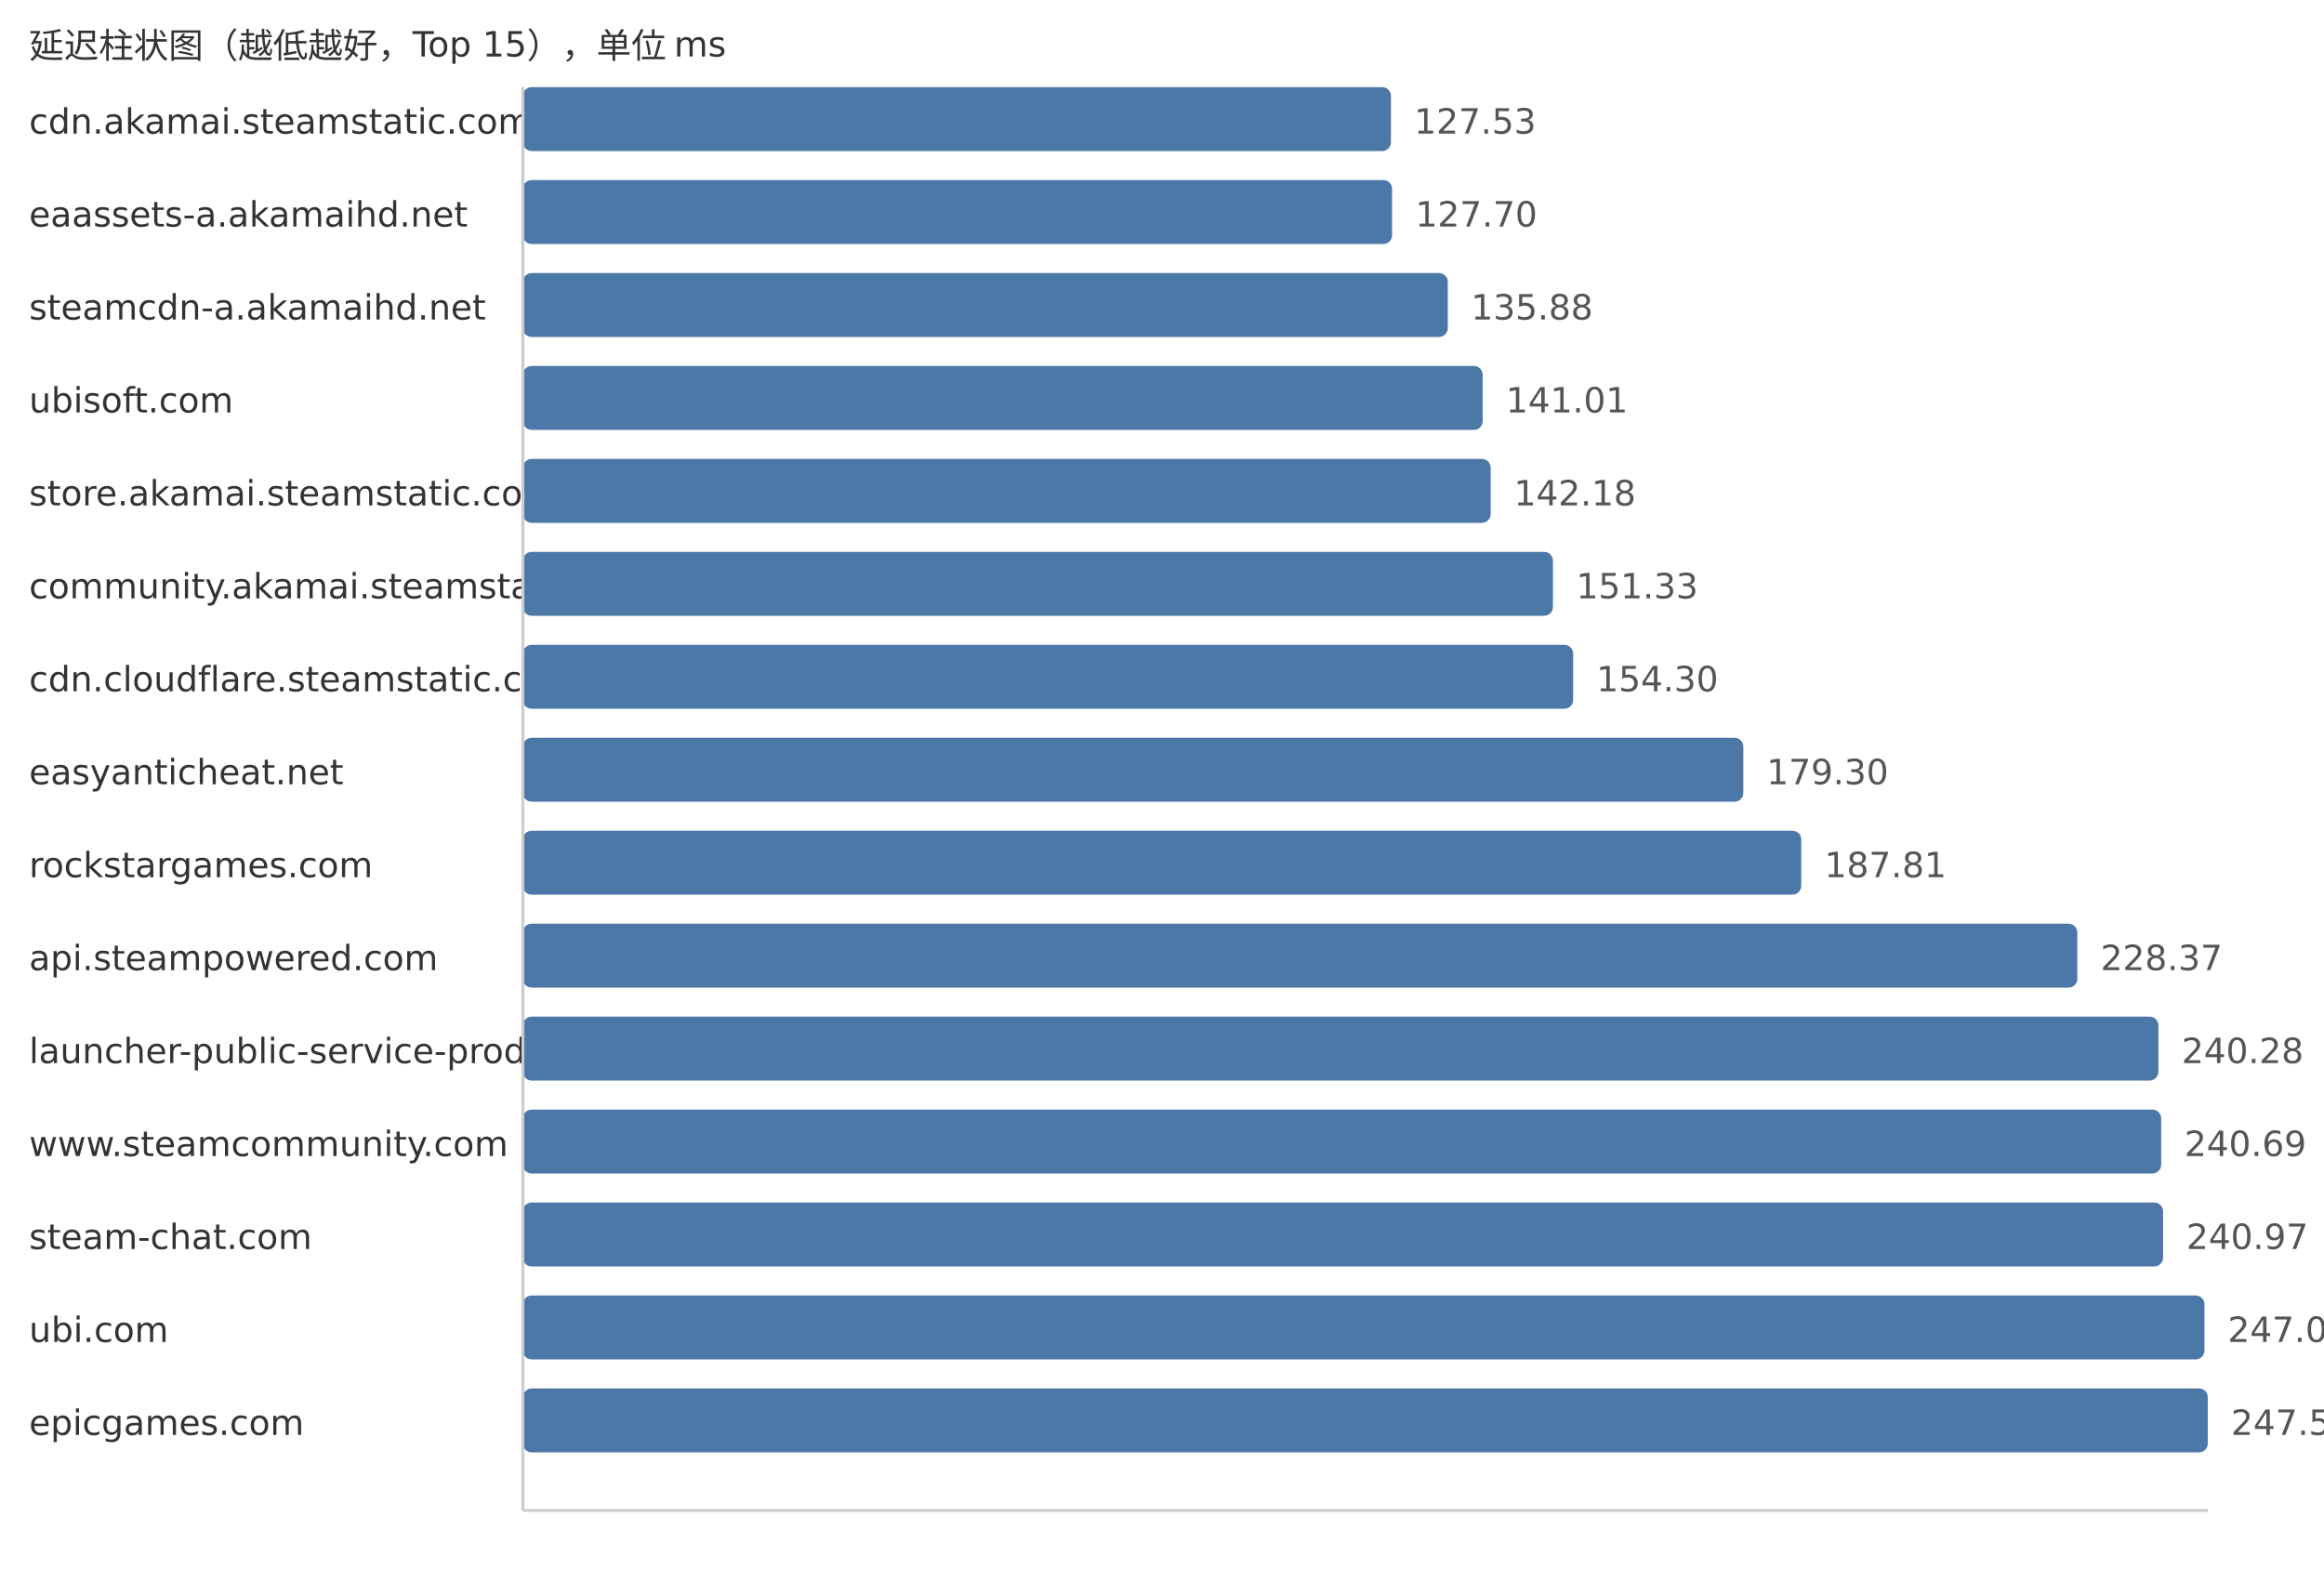
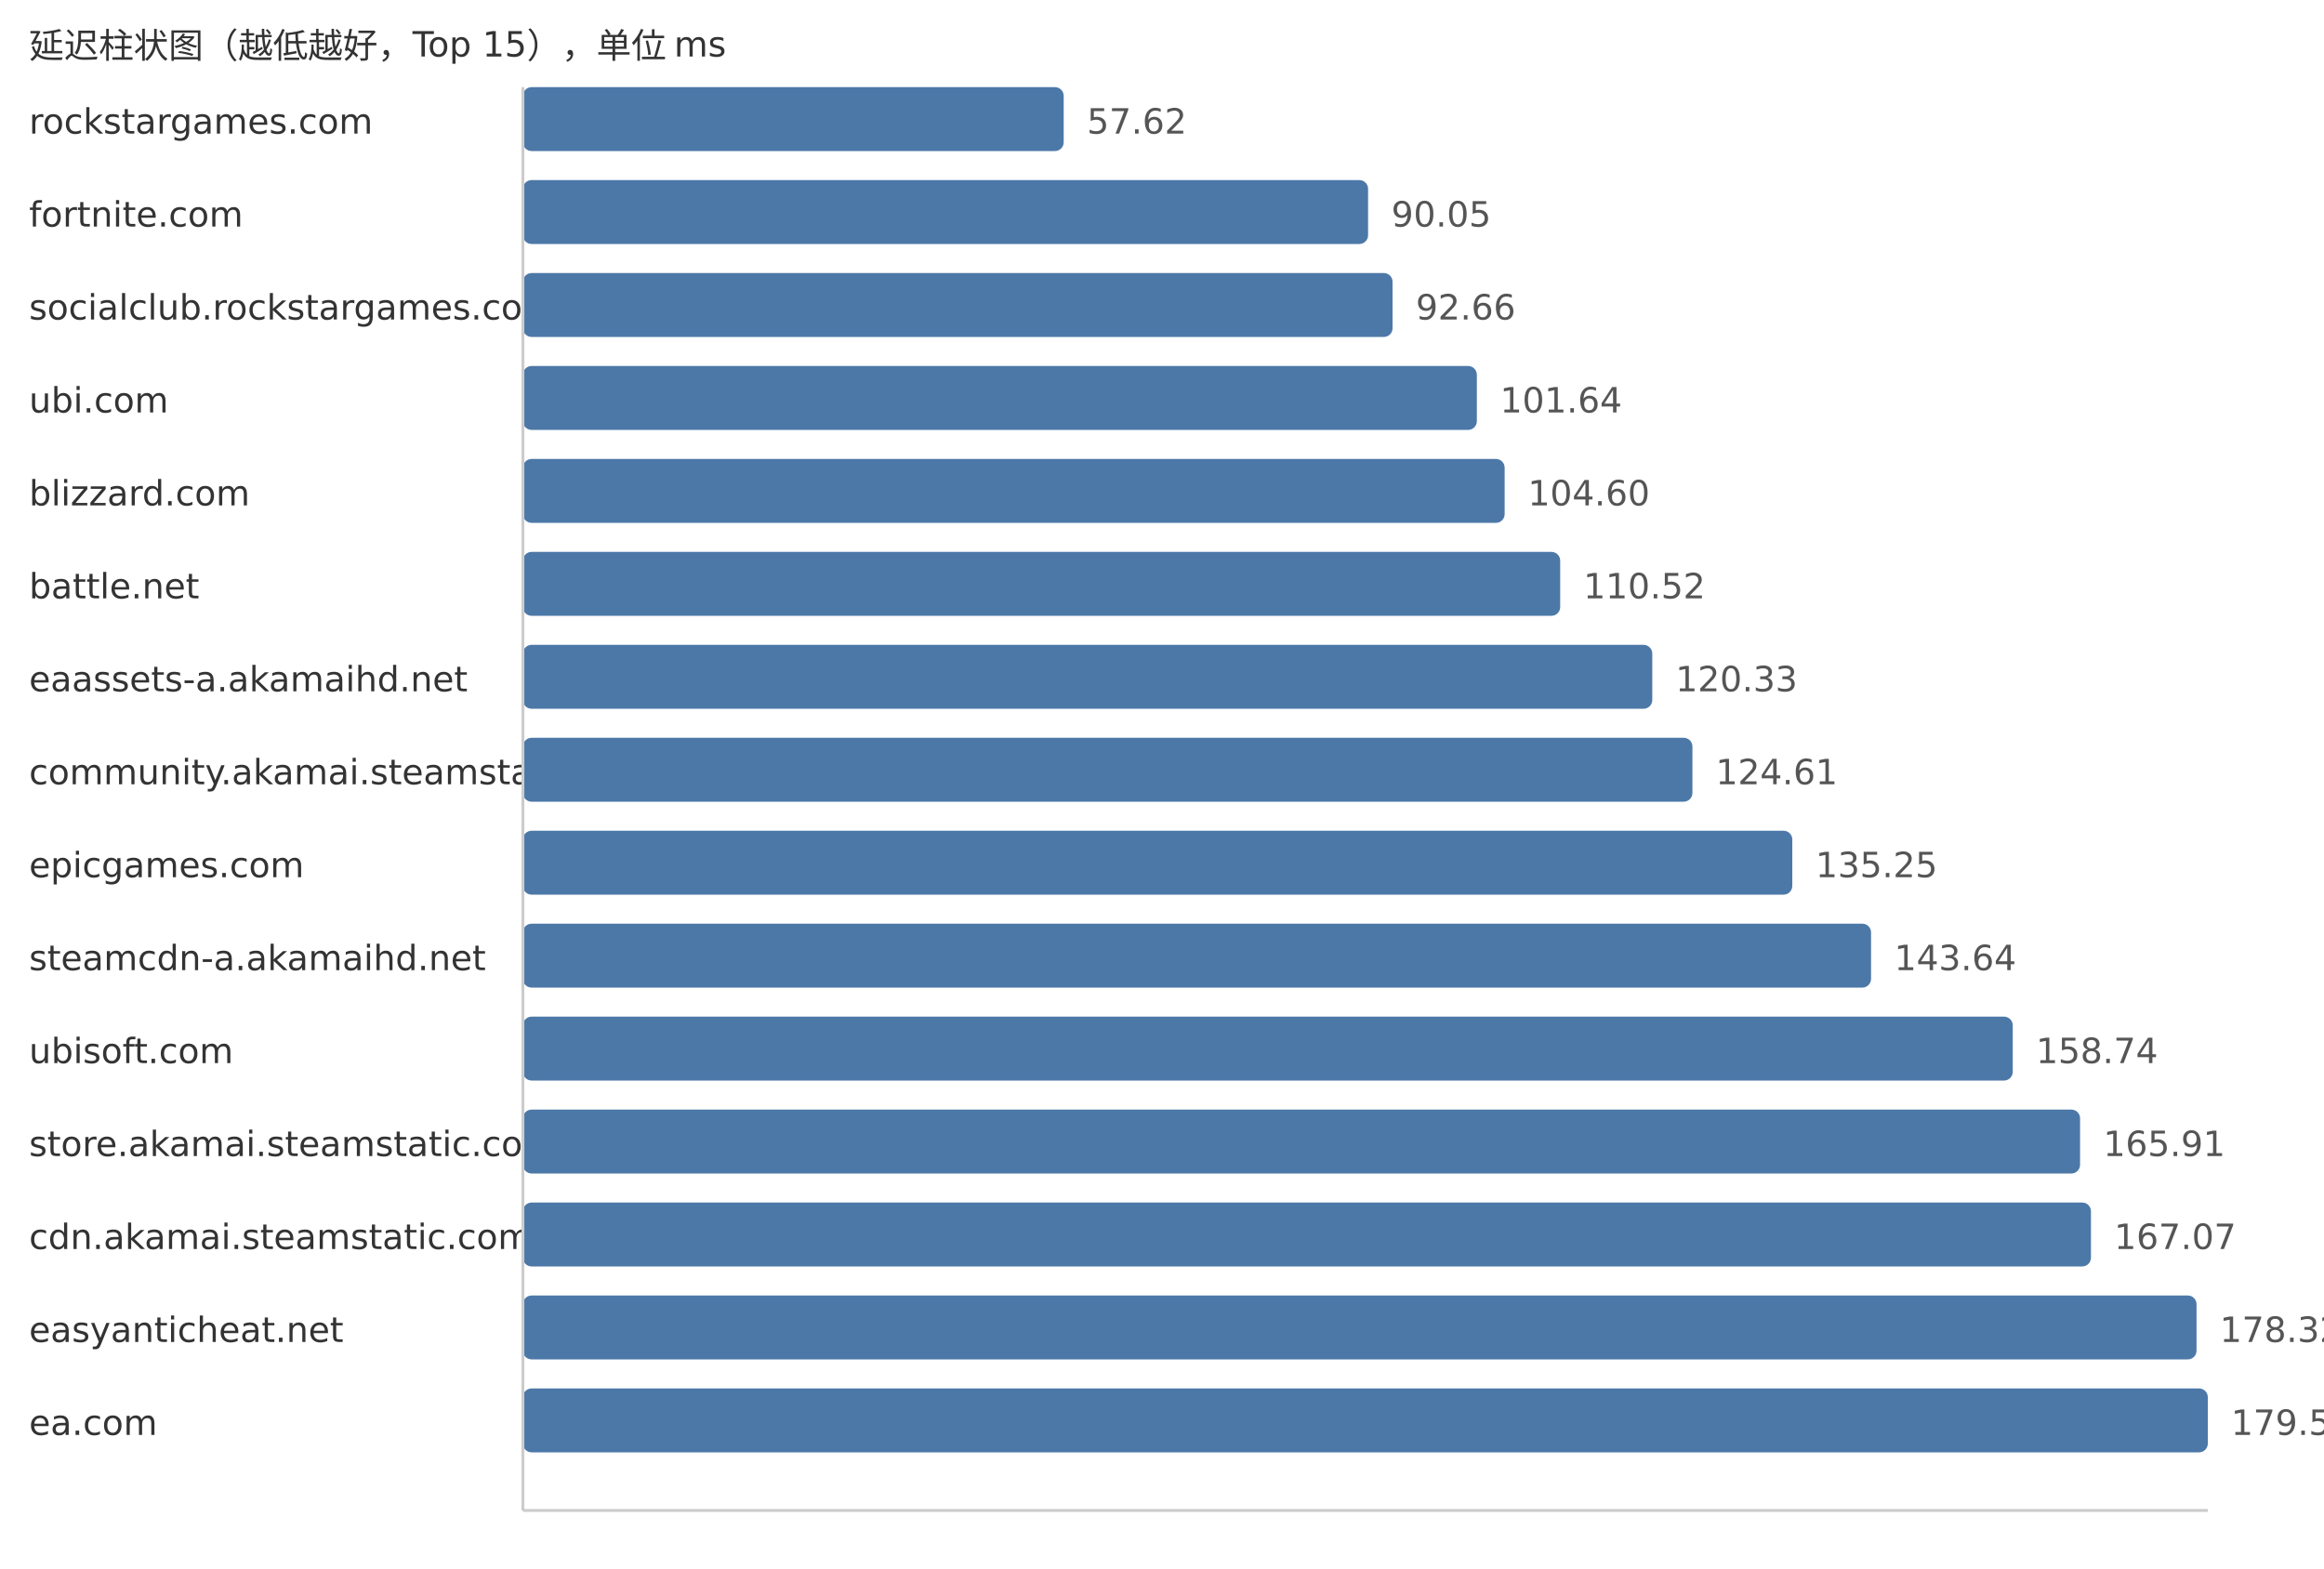
<svg xmlns="http://www.w3.org/2000/svg" width="800" height="540">
  <style> .label{font-family:DejaVu Sans,Verdana,Geneva,sans-serif;font-size:12px;fill:#333} .value{font-family:DejaVu Sans,Verdana,Geneva,sans-serif;font-size:12px;fill:#555} </style>
  <text x="10" y="20" class="label">延迟柱状图（越低越好，Top 15），单位 ms</text>
-   <text x="10" y="46" class="label">cdn.akamai.steamstatic.com</text>
-   <rect x="180" y="30" width="298.81" height="22" fill="#4c78a8" rx="3" />
-   <text x="486.81" y="46" class="value">127.53</text>
-   <text x="10" y="78" class="label">eaassets-a.akamaihd.net</text>
-   <rect x="180" y="62" width="299.21" height="22" fill="#4c78a8" rx="3" />
-   <text x="487.21" y="78" class="value">127.70</text>
-   <text x="10" y="110" class="label">steamcdn-a.akamaihd.net</text>
-   <rect x="180" y="94" width="318.37" height="22" fill="#4c78a8" rx="3" />
-   <text x="506.37" y="110" class="value">135.88</text>
-   <text x="10" y="142" class="label">ubisoft.com</text>
-   <rect x="180" y="126" width="330.39" height="22" fill="#4c78a8" rx="3" />
-   <text x="518.39" y="142" class="value">141.01</text>
-   <text x="10" y="174" class="label">store.akamai.steamstatic.com</text>
-   <rect x="180" y="158" width="333.14" height="22" fill="#4c78a8" rx="3" />
-   <text x="521.14" y="174" class="value">142.18</text>
-   <text x="10" y="206" class="label">community.akamai.steamstatic.com</text>
-   <rect x="180" y="190" width="354.57" height="22" fill="#4c78a8" rx="3" />
-   <text x="542.57" y="206" class="value">151.33</text>
-   <text x="10" y="238" class="label">cdn.cloudflare.steamstatic.com</text>
-   <rect x="180" y="222" width="361.53" height="22" fill="#4c78a8" rx="3" />
-   <text x="549.53" y="238" class="value">154.30</text>
-   <text x="10" y="270" class="label">easyanticheat.net</text>
-   <rect x="180" y="254" width="420.11" height="22" fill="#4c78a8" rx="3" />
-   <text x="608.11" y="270" class="value">179.30</text>
-   <text x="10" y="302" class="label">rockstargames.com</text>
-   <rect x="180" y="286" width="440.05" height="22" fill="#4c78a8" rx="3" />
-   <text x="628.05" y="302" class="value">187.81</text>
-   <text x="10" y="334" class="label">api.steampowered.com</text>
-   <rect x="180" y="318" width="535.08" height="22" fill="#4c78a8" rx="3" />
-   <text x="723.08" y="334" class="value">228.37</text>
-   <text x="10" y="366" class="label">launcher-public-service-prod06.ol.epicgames.com</text>
-   <rect x="180" y="350" width="562.99" height="22" fill="#4c78a8" rx="3" />
-   <text x="750.99" y="366" class="value">240.28</text>
-   <text x="10" y="398" class="label">www.steamcommunity.com</text>
-   <rect x="180" y="382" width="563.95" height="22" fill="#4c78a8" rx="3" />
-   <text x="751.95" y="398" class="value">240.69</text>
-   <text x="10" y="430" class="label">steam-chat.com</text>
-   <rect x="180" y="414" width="564.61" height="22" fill="#4c78a8" rx="3" />
-   <text x="752.61" y="430" class="value">240.97</text>
-   <text x="10" y="462" class="label">ubi.com</text>
-   <rect x="180" y="446" width="578.85" height="22" fill="#4c78a8" rx="3" />
-   <text x="766.85" y="462" class="value">247.05</text>
-   <text x="10" y="494" class="label">epicgames.com</text>
+   <text x="10" y="46" class="label">rockstargames.com</text>
+   <rect x="180" y="30" width="186.16" height="22" fill="#4c78a8" rx="3" />
+   <text x="374.16" y="46" class="value">57.62</text>
+   <text x="10" y="78" class="label">fortnite.com</text>
+   <rect x="180" y="62" width="290.94" height="22" fill="#4c78a8" rx="3" />
+   <text x="478.94" y="78" class="value">90.05</text>
+   <text x="10" y="110" class="label">socialclub.rockstargames.com</text>
+   <rect x="180" y="94" width="299.37" height="22" fill="#4c78a8" rx="3" />
+   <text x="487.37" y="110" class="value">92.66</text>
+   <text x="10" y="142" class="label">ubi.com</text>
+   <rect x="180" y="126" width="328.38" height="22" fill="#4c78a8" rx="3" />
+   <text x="516.38" y="142" class="value">101.64</text>
+   <text x="10" y="174" class="label">blizzard.com</text>
+   <rect x="180" y="158" width="337.95" height="22" fill="#4c78a8" rx="3" />
+   <text x="525.95" y="174" class="value">104.60</text>
+   <text x="10" y="206" class="label">battle.net</text>
+   <rect x="180" y="190" width="357.07" height="22" fill="#4c78a8" rx="3" />
+   <text x="545.07" y="206" class="value">110.52</text>
+   <text x="10" y="238" class="label">eaassets-a.akamaihd.net</text>
+   <rect x="180" y="222" width="388.77" height="22" fill="#4c78a8" rx="3" />
+   <text x="576.77" y="238" class="value">120.33</text>
+   <text x="10" y="270" class="label">community.akamai.steamstatic.com</text>
+   <rect x="180" y="254" width="402.59" height="22" fill="#4c78a8" rx="3" />
+   <text x="590.59" y="270" class="value">124.61</text>
+   <text x="10" y="302" class="label">epicgames.com</text>
+   <rect x="180" y="286" width="436.97" height="22" fill="#4c78a8" rx="3" />
+   <text x="624.97" y="302" class="value">135.25</text>
+   <text x="10" y="334" class="label">steamcdn-a.akamaihd.net</text>
+   <rect x="180" y="318" width="464.08" height="22" fill="#4c78a8" rx="3" />
+   <text x="652.08" y="334" class="value">143.64</text>
+   <text x="10" y="366" class="label">ubisoft.com</text>
+   <rect x="180" y="350" width="512.86" height="22" fill="#4c78a8" rx="3" />
+   <text x="700.86" y="366" class="value">158.74</text>
+   <text x="10" y="398" class="label">store.akamai.steamstatic.com</text>
+   <rect x="180" y="382" width="536.03" height="22" fill="#4c78a8" rx="3" />
+   <text x="724.03" y="398" class="value">165.91</text>
+   <text x="10" y="430" class="label">cdn.akamai.steamstatic.com</text>
+   <rect x="180" y="414" width="539.78" height="22" fill="#4c78a8" rx="3" />
+   <text x="727.78" y="430" class="value">167.07</text>
+   <text x="10" y="462" class="label">easyanticheat.net</text>
+   <rect x="180" y="446" width="576.12" height="22" fill="#4c78a8" rx="3" />
+   <text x="764.12" y="462" class="value">178.32</text>
+   <text x="10" y="494" class="label">ea.com</text>
  <rect x="180" y="478" width="580.0" height="22" fill="#4c78a8" rx="3" />
-   <text x="768.0" y="494" class="value">247.54</text>
+   <text x="768.0" y="494" class="value">179.52</text>
  <line x1="180" y1="30" x2="180" y2="520" stroke="#ccc" />
  <line x1="180" y1="520" x2="760" y2="520" stroke="#ccc" />
</svg>
